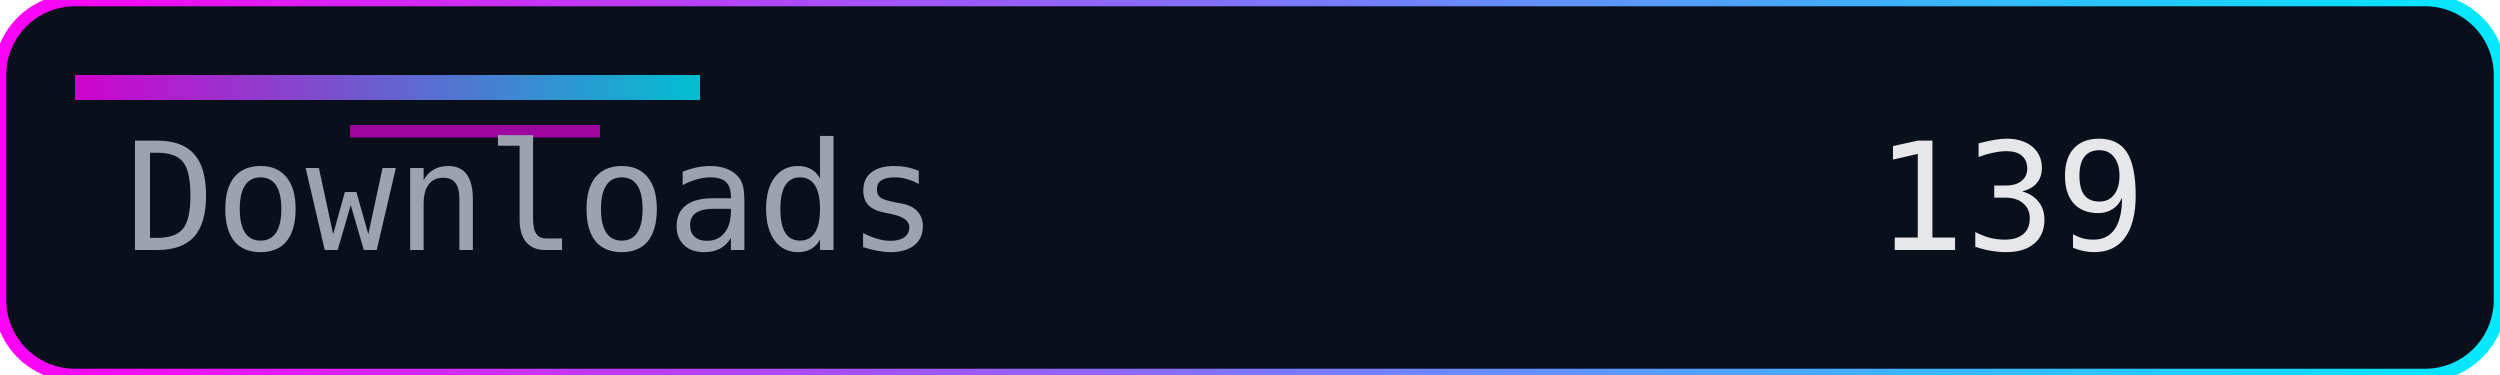
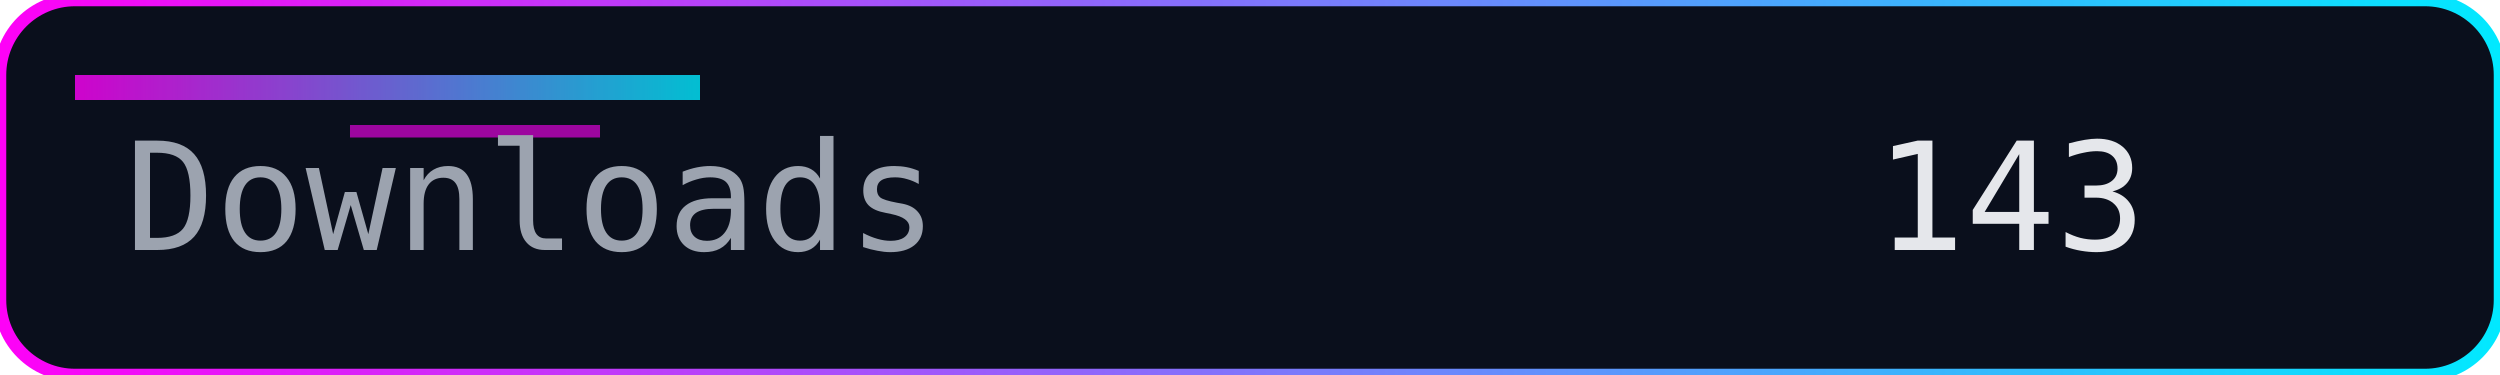
<svg xmlns="http://www.w3.org/2000/svg" width="200" height="30" role="img" aria-label="Downloads">
  <defs>
    <linearGradient id="accent" x1="0" y1="0" x2="1" y2="0">
      <stop offset="0%" stop-color="#ff00f7" />
      <stop offset="100%" stop-color="#00eaff" />
    </linearGradient>
  </defs>
  <rect width="200" height="30" rx="6" fill="#0a0f1c" />
  <rect width="200" height="30" rx="6" fill="none" stroke="url(#accent)" stroke-width="1" />
  <rect x="6" y="6" width="50" height="2" fill="url(#accent)" opacity="0.8" />
  <rect x="28" y="10" width="20" height="1" fill="#ff00f7" opacity="0.6" />
  <g font-family="Consolas, Menlo, monospace" font-size="12">
    <text x="10" y="20" fill="#9ca3af">Downloads</text>
-     <text x="150" y="20" fill="#e5e7eb">139</text>
+     <text x="150" y="20" fill="#e5e7eb">143</text>
  </g>
</svg>
